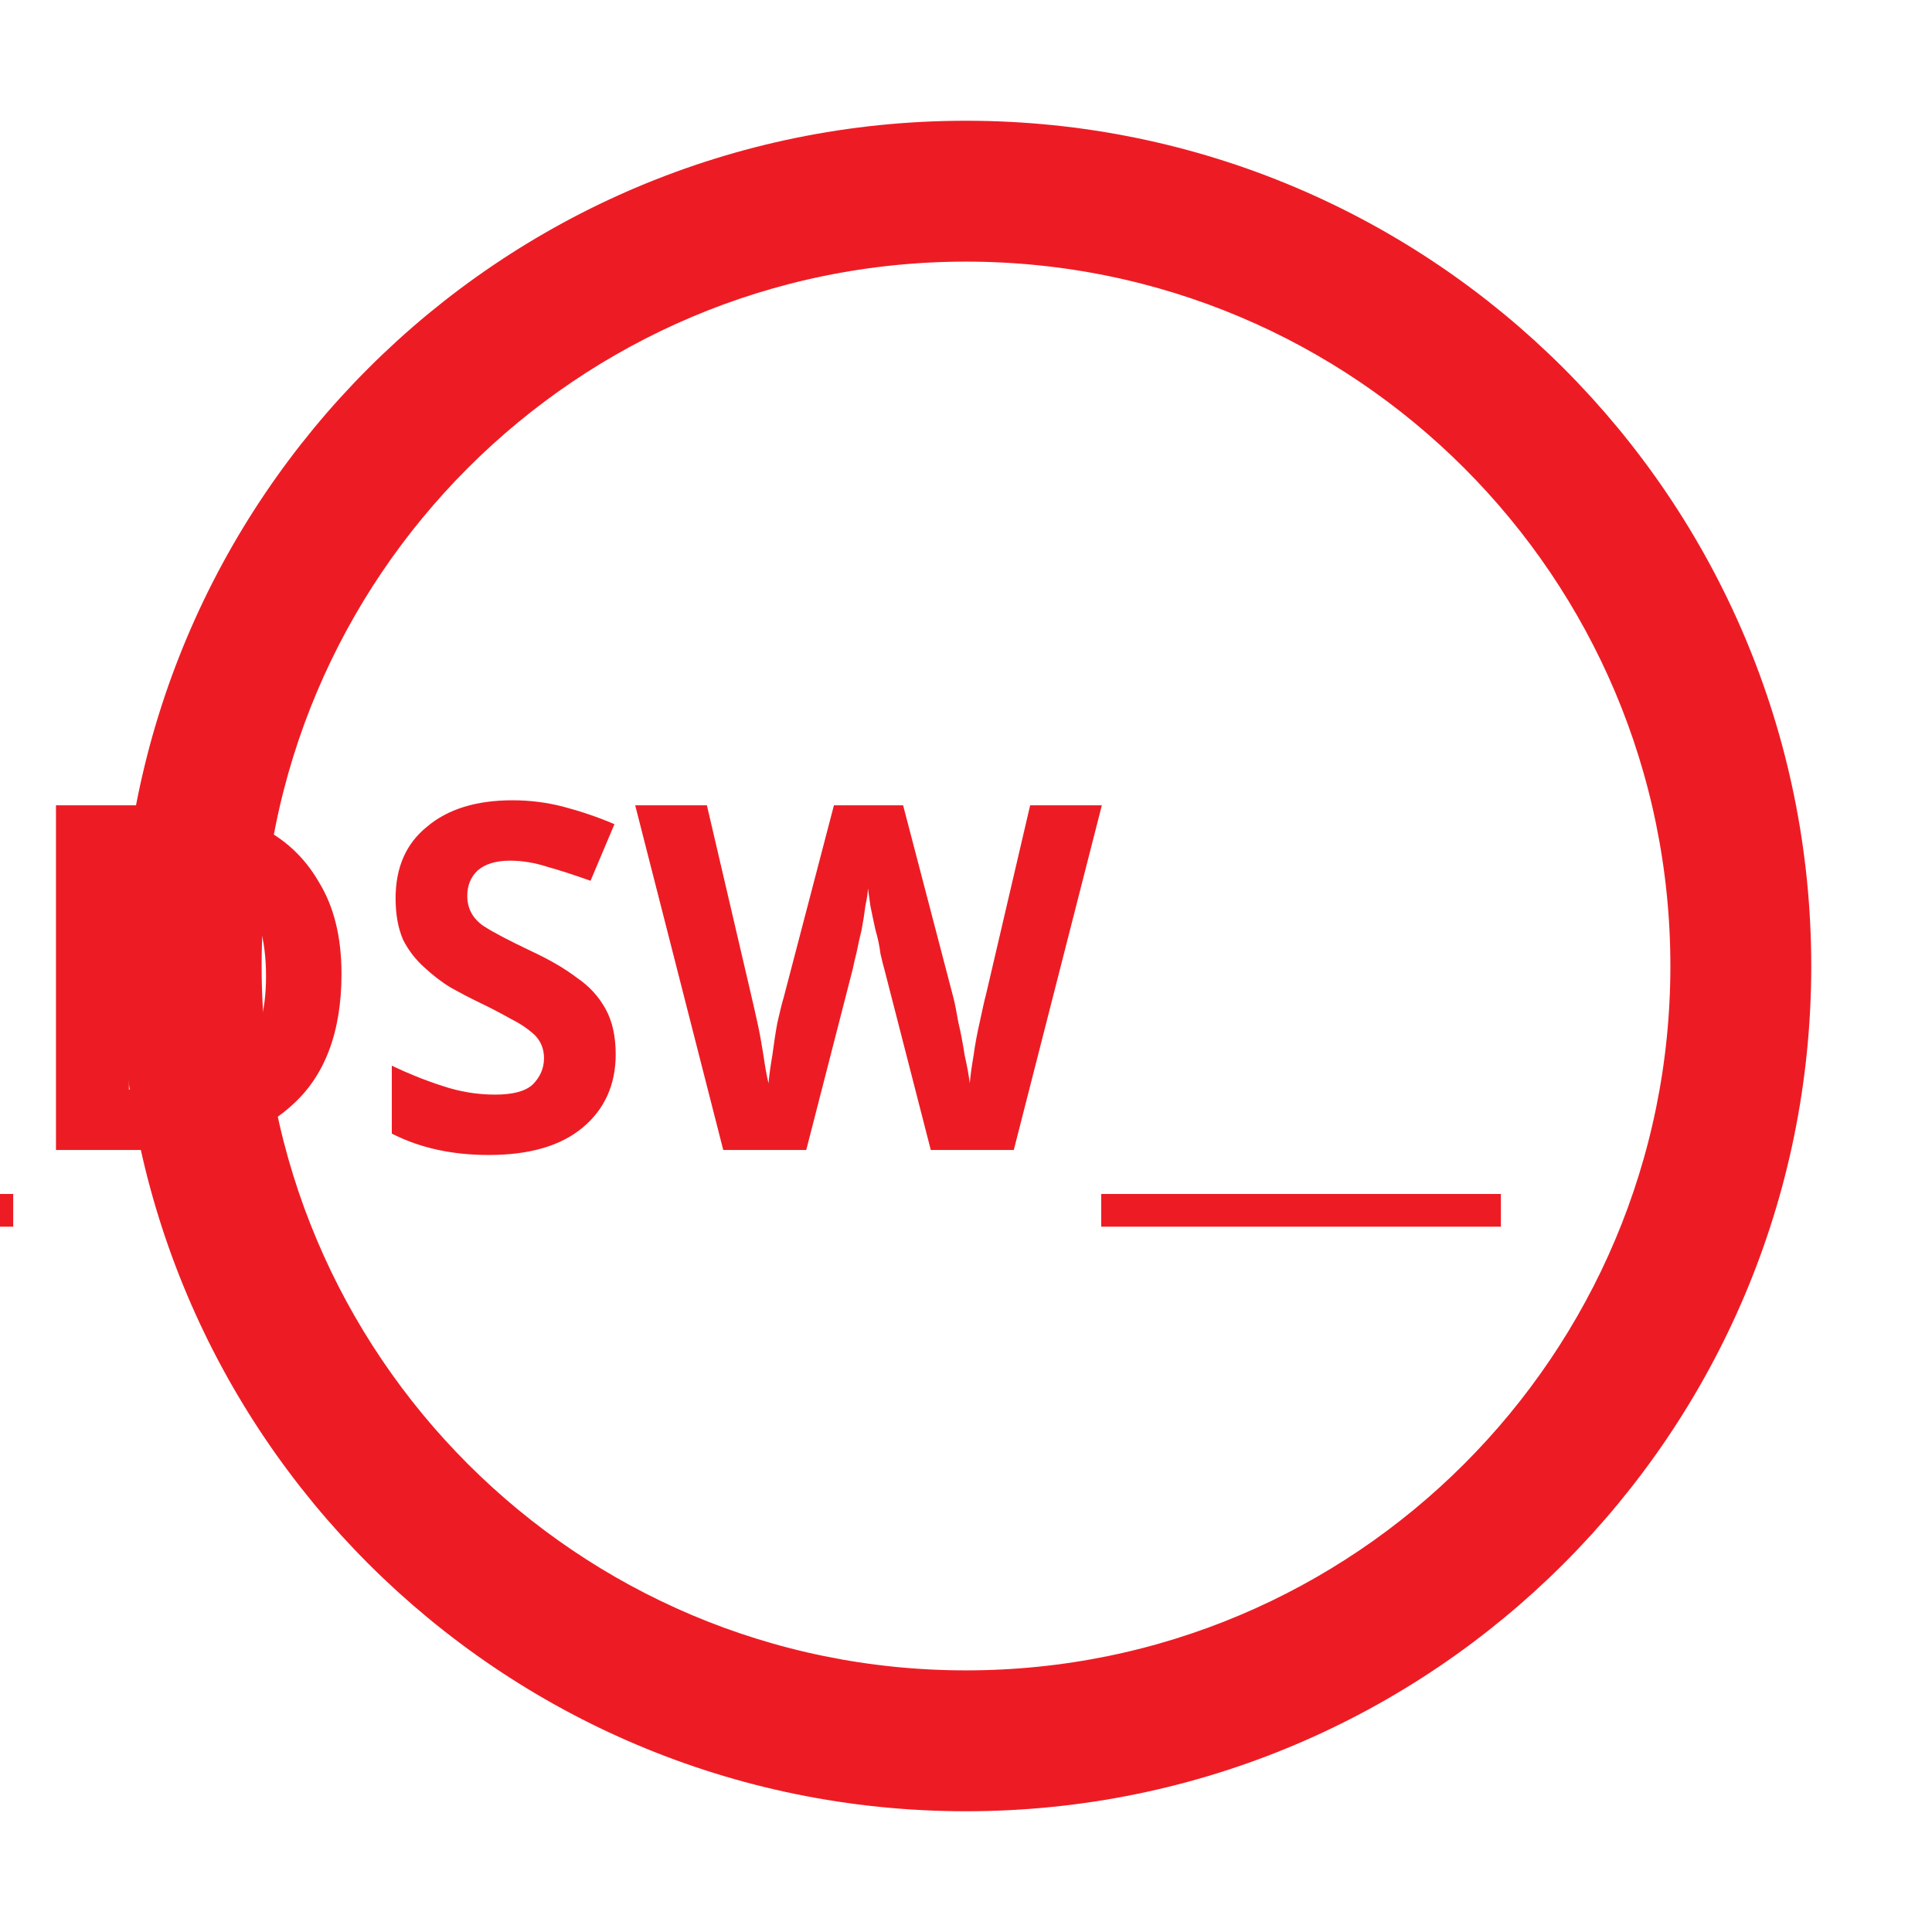
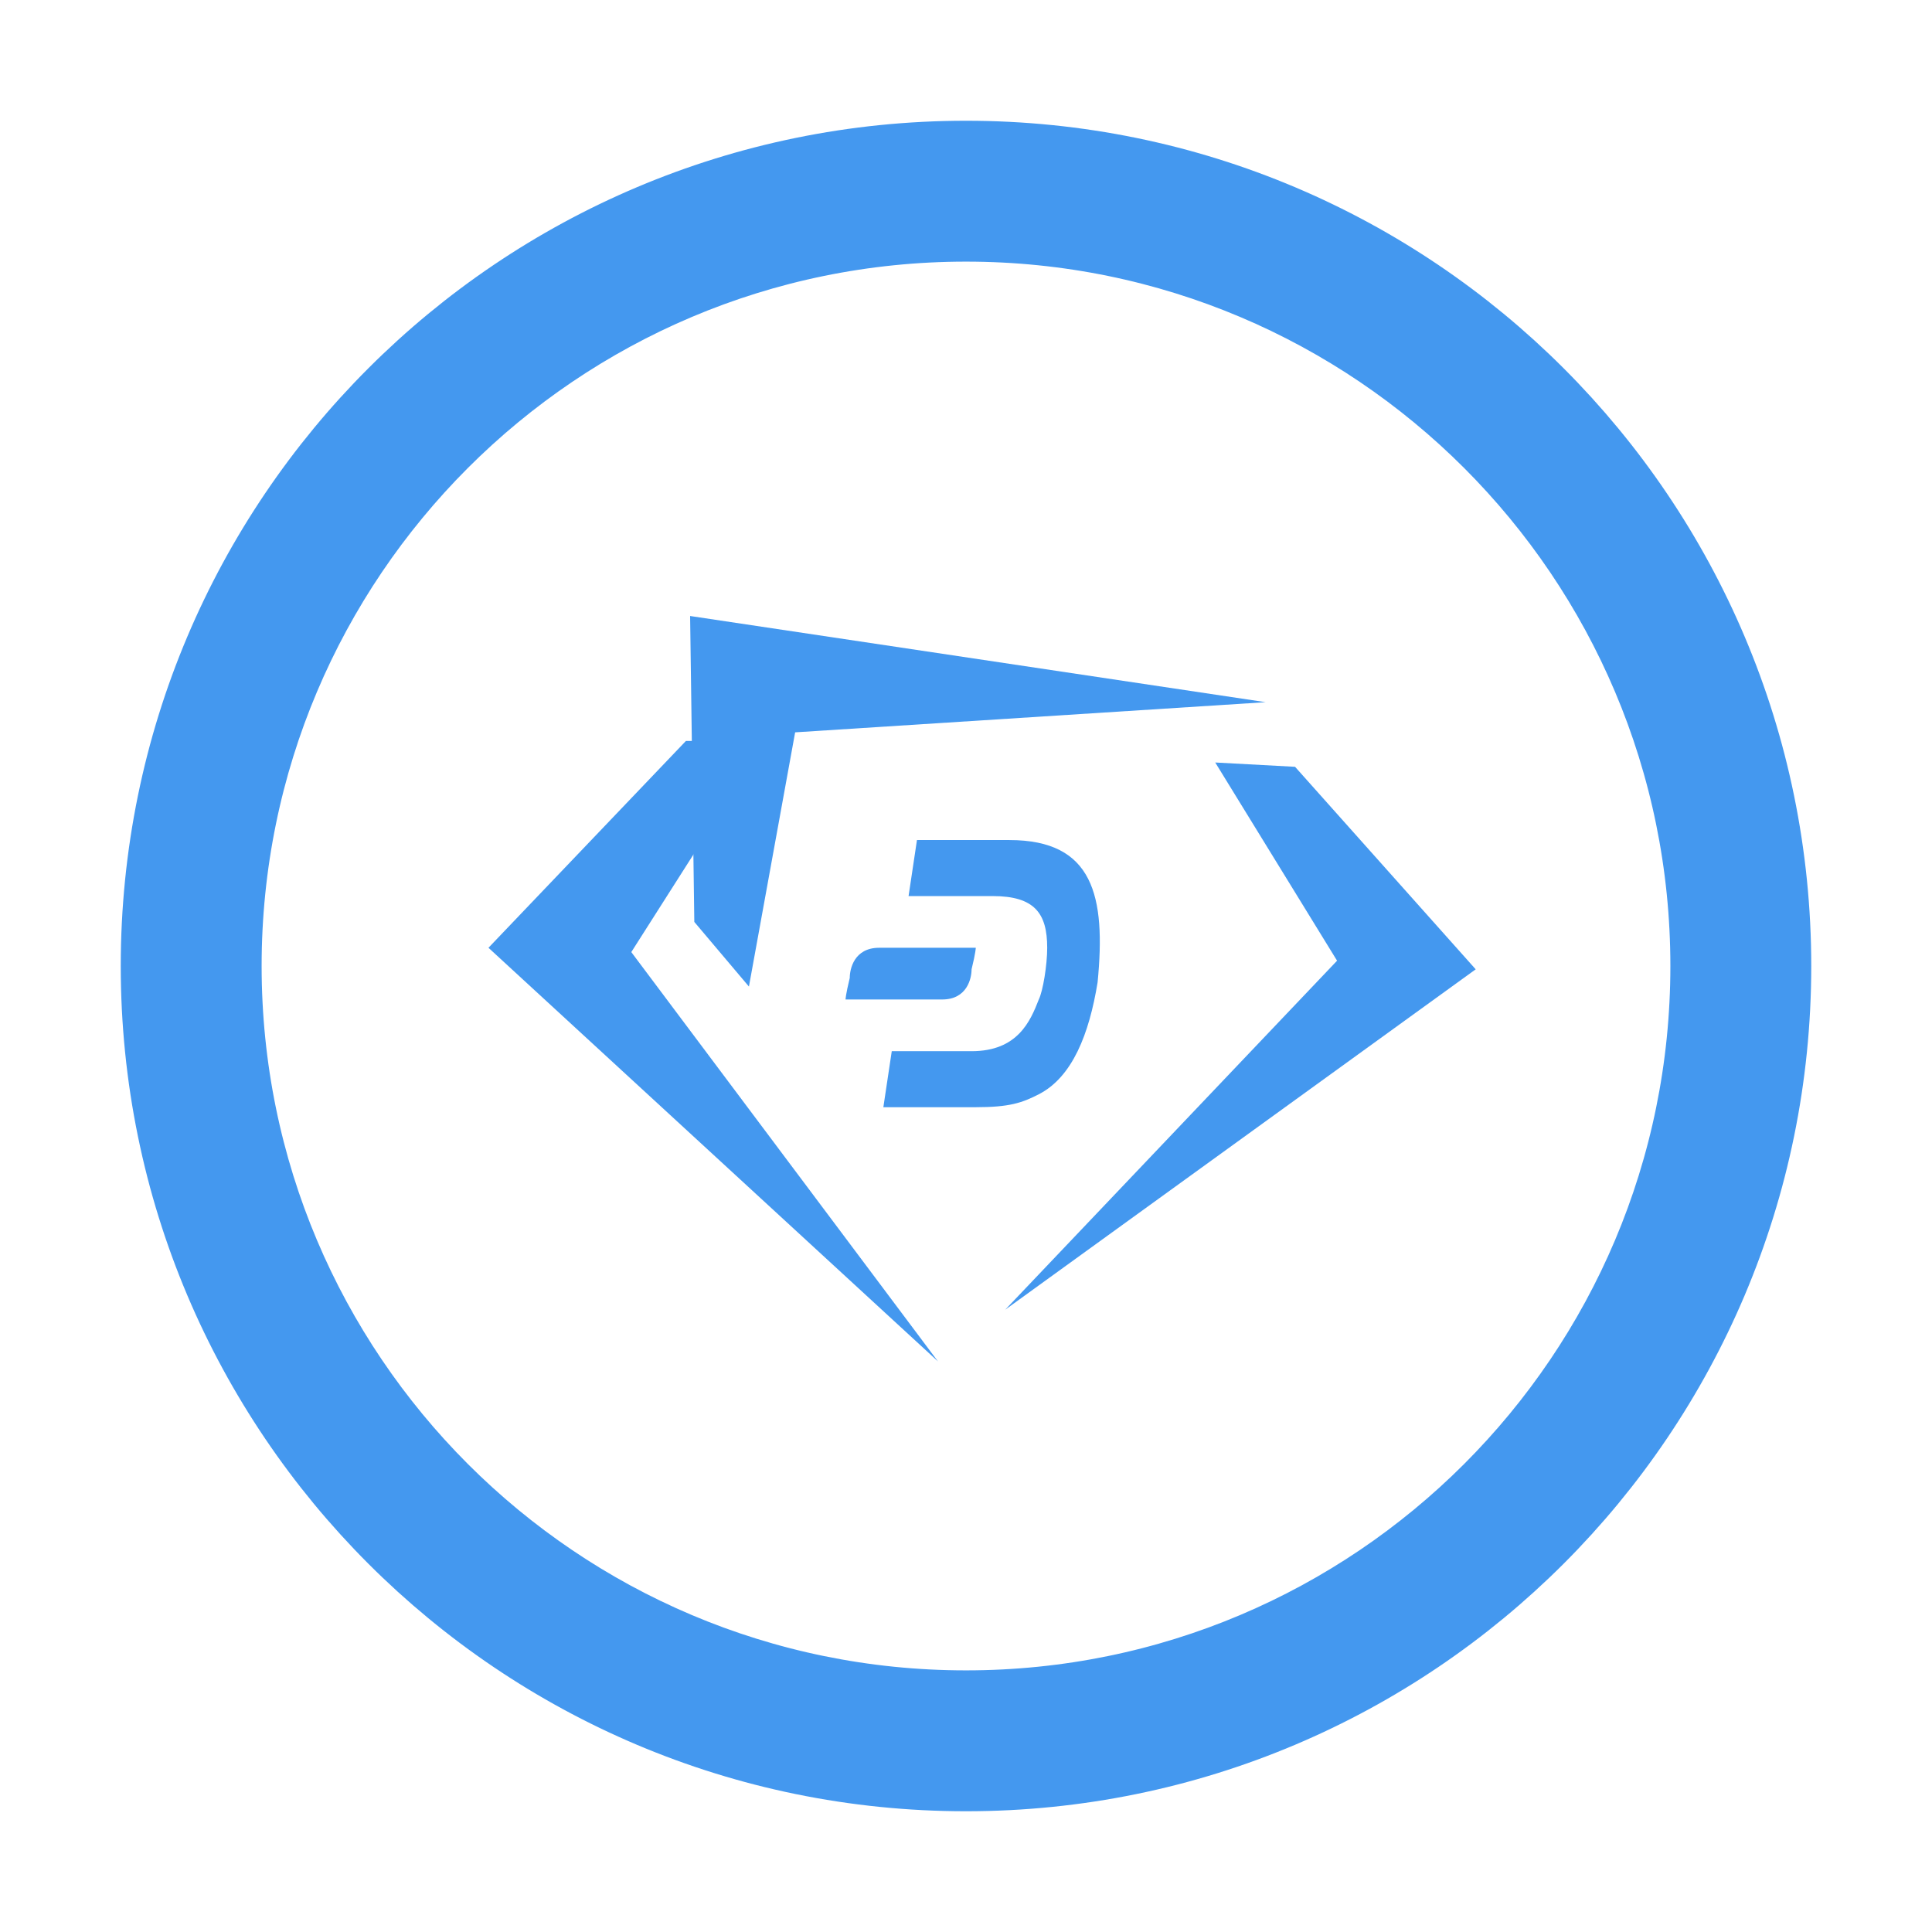
<svg xmlns="http://www.w3.org/2000/svg" id="ic_piv" width="24" height="24" viewBox="0 0 24 24" version="1.1">
  <defs id="defs4">
    <style type="text/css" id="style2">
            .cls-1{fill:#5c4b7d}.cls-2{fill:none}
        </style>
  </defs>
-   <g id="Group_8935" data-name="Group 8935">
-     <g id="Group_8934" data-name="Group 8934" style="stroke:#ed1c24;stroke-opacity:1">
-       <path id="Path_18928" d="M12 2a10 10 0 1 0 10 10A10 10 0 0 0 12 2zm0 19.25A9.25 9.25 0 1 1 21.25 12 9.25 9.25 0 0 1 12 21.25z" class="cls-1" data-name="Path 18928" style="stroke:#ed1c24;stroke-opacity:1" />
+   <g id="Group_8935" data-name="Group 8935" style="fill:#4498ef;fill-opacity:1;stroke:#4498ef;stroke-opacity:1">
+     <g id="Group_8934" data-name="Group 8934" style="stroke:#4498ef;stroke-opacity:1;fill:#4498ef;fill-opacity:1">
+       <path id="Path_18928" d="M12 2a10 10 0 1 0 10 10A10 10 0 0 0 12 2zm0 19.25A9.25 9.25 0 1 1 21.25 12 9.25 9.25 0 0 1 12 21.25z" class="cls-1" data-name="Path 18928" style="stroke:#4498ef;stroke-opacity:1;fill:#4498ef;fill-opacity:1" />
    </g>
-     <text xml:space="preserve" style="font-style:normal;font-variant:normal;font-weight:normal;font-stretch:normal;font-size:8px;line-height:1.25;font-family:sans-serif;-inkscape-font-specification:sans-serif;text-align:center;text-anchor:middle;opacity:1;fill:#ed1c24;fill-opacity:1;stroke:#ed1c24;stroke-width:0;stroke-miterlimit:4;stroke-dasharray:none;stroke-opacity:1" x="12.121" y="14.286" id="text820">
-       <tspan id="tspan818" x="12.121" y="14.286" style="font-style:normal;font-variant:normal;font-weight:bold;font-stretch:normal;font-size:6px;font-family:sans-serif;-inkscape-font-specification:'sans-serif Bold'">__DSW__</tspan>
-     </text>
  </g>
  <path id="Rectangle_4543" d="M0 0h24v24H0z" class="cls-2" data-name="Rectangle 4543" />
+   <g id="g857" transform="matrix(0.52186,0,0,0.5352543,-14.07587,-15.04262)" style="fill:#4498ef;fill-opacity:1">
+     <path class="st2" d="m 45.2,45.3 h -1.9 l -4.7,4.8 10.7,9.6 c 0,0 0,0 0,0 L 42,50.2" id="path17" style="fill:#4498ef;fill-opacity:1" />
+     <path class="st2" d="m 55.9,45.8 1.9,0.1 4.3,4.7 -11.2,7.9 c 0,0 0,0 0,0 l 7.9,-8.1" id="path19" style="fill:#4498ef;fill-opacity:1" />
+     <path class="st2" d="m 44.8,51 -1.3,-1.5 -0.1,-7.1 13.7,2 c 0,0 0,0 0,0 l -11.2,0.7" id="path21" style="fill:#4498ef;fill-opacity:1" />
+     <g id="g27" style="fill:#4498ef;fill-opacity:1">
+       <path class="st2" d="m 51,47.6 h -2.2 l -0.2,1.3 h 2 c 1,0 1.3,0.4 1.3,1.2 0,0.4 -0.1,1 -0.2,1.2 -0.2,0.5 -0.5,1.2 -1.6,1.2 H 48.2 L 48,53.8 h 2.2 c 0.8,0 1.1,-0.1 1.5,-0.3 0.8,-0.4 1.2,-1.4 1.4,-2.6 0.2,-2 -0.1,-3.3 -2.1,-3.3" id="path23" style="fill:#4498ef;fill-opacity:1" />
+       <path class="st2" d="m 47.9,50.1 c -0.6,0 -0.7,0.5 -0.7,0.7 -0.1,0.4 -0.1,0.5 -0.1,0.5 h 2.3 c 0.6,0 0.7,-0.5 0.7,-0.7 0.1,-0.4 0.1,-0.5 0.1,-0.5 z" id="path25" style="fill:#4498ef;fill-opacity:1" />
+     </g>
+   </g>
</svg>
